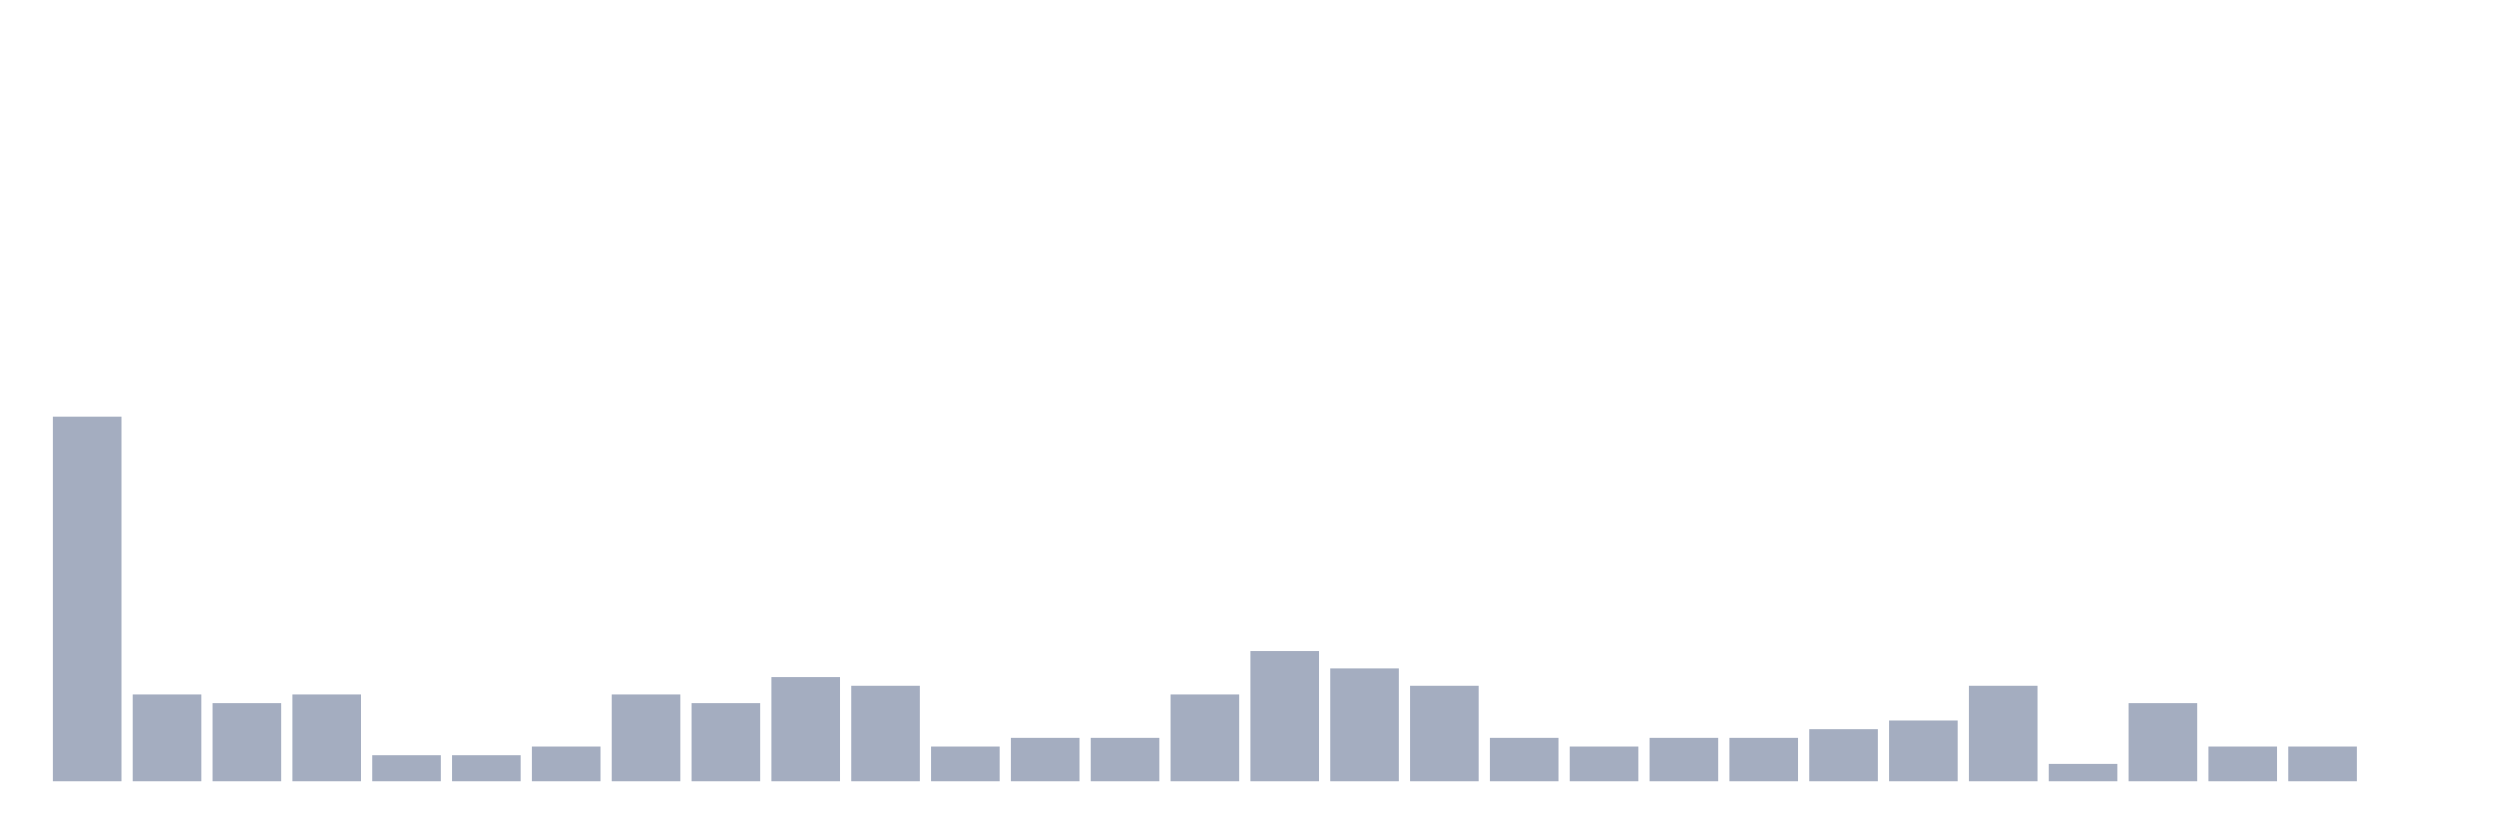
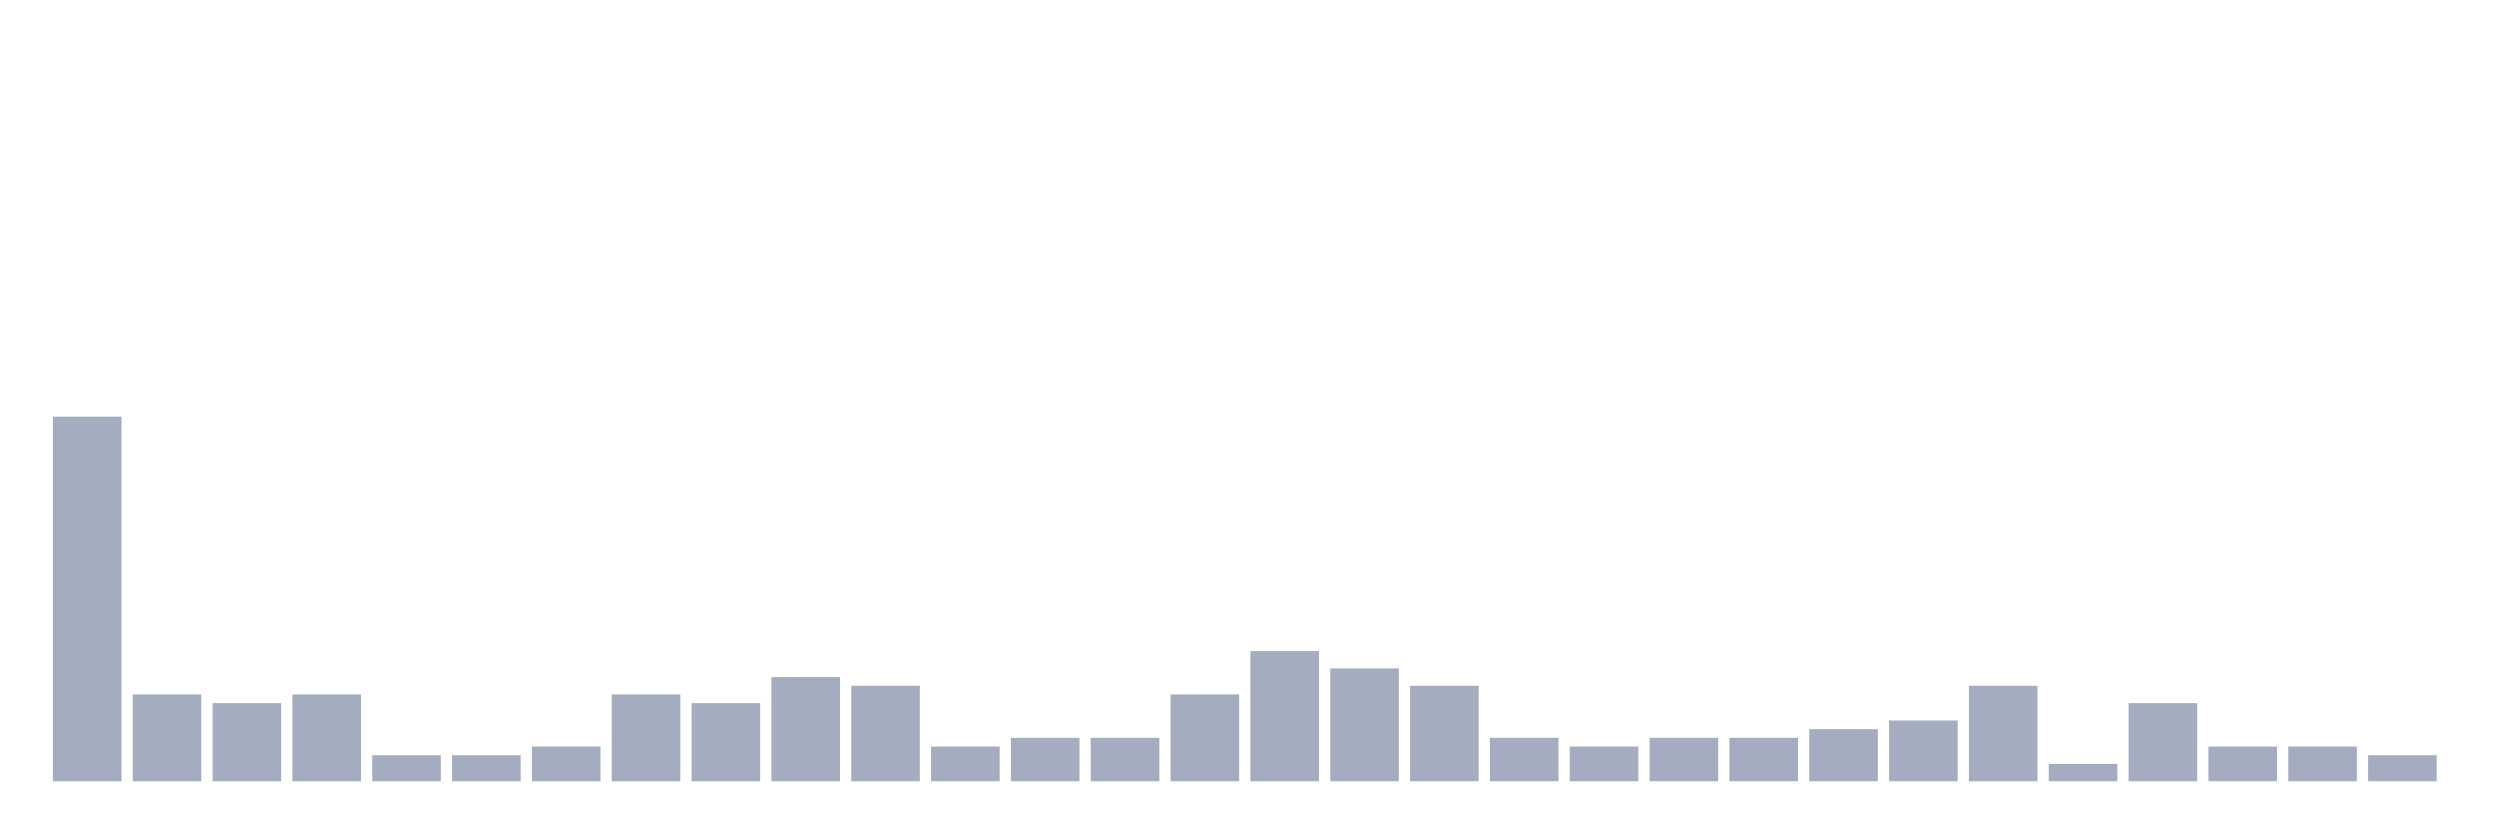
<svg xmlns="http://www.w3.org/2000/svg" viewBox="0 0 480 160">
  <g transform="translate(10,10)">
    <rect class="bar" x="0.153" width="13.175" y="70" height="70" fill="rgb(164,173,192)" />
    <rect class="bar" x="15.482" width="13.175" y="123.333" height="16.667" fill="rgb(164,173,192)" />
    <rect class="bar" x="30.81" width="13.175" y="125" height="15" fill="rgb(164,173,192)" />
    <rect class="bar" x="46.138" width="13.175" y="123.333" height="16.667" fill="rgb(164,173,192)" />
    <rect class="bar" x="61.466" width="13.175" y="135" height="5" fill="rgb(164,173,192)" />
    <rect class="bar" x="76.794" width="13.175" y="135" height="5" fill="rgb(164,173,192)" />
    <rect class="bar" x="92.123" width="13.175" y="133.333" height="6.667" fill="rgb(164,173,192)" />
    <rect class="bar" x="107.451" width="13.175" y="123.333" height="16.667" fill="rgb(164,173,192)" />
    <rect class="bar" x="122.779" width="13.175" y="125" height="15" fill="rgb(164,173,192)" />
    <rect class="bar" x="138.107" width="13.175" y="120" height="20" fill="rgb(164,173,192)" />
    <rect class="bar" x="153.436" width="13.175" y="121.667" height="18.333" fill="rgb(164,173,192)" />
    <rect class="bar" x="168.764" width="13.175" y="133.333" height="6.667" fill="rgb(164,173,192)" />
    <rect class="bar" x="184.092" width="13.175" y="131.667" height="8.333" fill="rgb(164,173,192)" />
    <rect class="bar" x="199.42" width="13.175" y="131.667" height="8.333" fill="rgb(164,173,192)" />
    <rect class="bar" x="214.748" width="13.175" y="123.333" height="16.667" fill="rgb(164,173,192)" />
    <rect class="bar" x="230.077" width="13.175" y="115" height="25" fill="rgb(164,173,192)" />
    <rect class="bar" x="245.405" width="13.175" y="118.333" height="21.667" fill="rgb(164,173,192)" />
    <rect class="bar" x="260.733" width="13.175" y="121.667" height="18.333" fill="rgb(164,173,192)" />
    <rect class="bar" x="276.061" width="13.175" y="131.667" height="8.333" fill="rgb(164,173,192)" />
    <rect class="bar" x="291.39" width="13.175" y="133.333" height="6.667" fill="rgb(164,173,192)" />
    <rect class="bar" x="306.718" width="13.175" y="131.667" height="8.333" fill="rgb(164,173,192)" />
    <rect class="bar" x="322.046" width="13.175" y="131.667" height="8.333" fill="rgb(164,173,192)" />
    <rect class="bar" x="337.374" width="13.175" y="130" height="10" fill="rgb(164,173,192)" />
    <rect class="bar" x="352.702" width="13.175" y="128.333" height="11.667" fill="rgb(164,173,192)" />
    <rect class="bar" x="368.031" width="13.175" y="121.667" height="18.333" fill="rgb(164,173,192)" />
    <rect class="bar" x="383.359" width="13.175" y="136.667" height="3.333" fill="rgb(164,173,192)" />
    <rect class="bar" x="398.687" width="13.175" y="125" height="15" fill="rgb(164,173,192)" />
    <rect class="bar" x="414.015" width="13.175" y="133.333" height="6.667" fill="rgb(164,173,192)" />
    <rect class="bar" x="429.344" width="13.175" y="133.333" height="6.667" fill="rgb(164,173,192)" />
-     <rect class="bar" x="444.672" width="13.175" y="140" height="0" fill="rgb(164,173,192)" />
+     <rect class="bar" x="444.672" width="13.175" y="135" height="5" fill="rgb(164,173,192)" />
  </g>
</svg>
